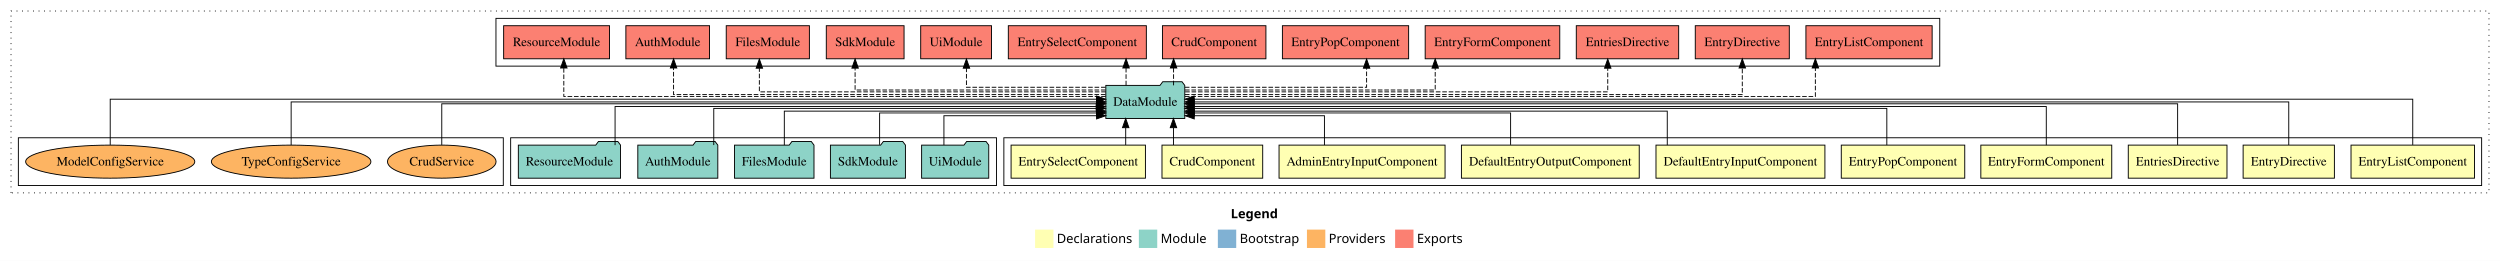
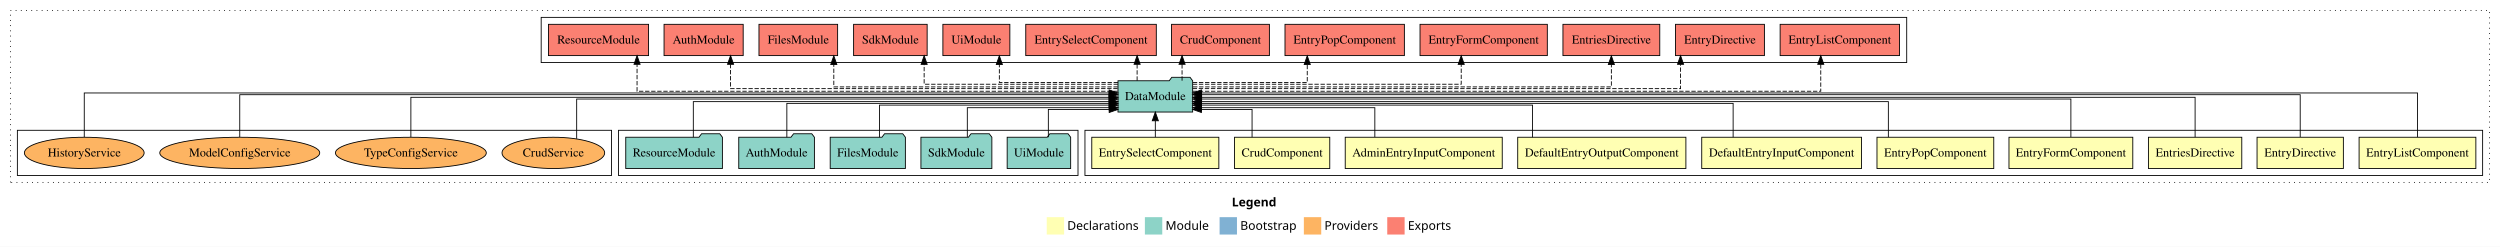
- <svg xmlns="http://www.w3.org/2000/svg" width="2722pt" height="284pt" viewBox="0.00 0.00 2722.00 284.00">
+ <svg xmlns="http://www.w3.org/2000/svg" width="2878pt" height="284pt" viewBox="0.00 0.00 2878.00 284.00">
  <g id="graph0" class="graph" transform="scale(1 1) rotate(0) translate(4 280)">
-     <polygon fill="#ffffff" stroke="transparent" points="-4,4 -4,-280 2718,-280 2718,4 -4,4" />
-     <text text-anchor="start" x="1336.009" y="-42.4" font-family="sans-serif" font-weight="bold" font-size="14.00" fill="#000000">Legend</text>
-     <polygon fill="#ffffb3" stroke="transparent" points="1123,-10 1123,-30 1143,-30 1143,-10 1123,-10" />
-     <text text-anchor="start" x="1146.629" y="-15.4" font-family="sans-serif" font-size="14.00" fill="#000000">  Declarations</text>
-     <polygon fill="#8dd3c7" stroke="transparent" points="1236,-10 1236,-30 1256,-30 1256,-10 1236,-10" />
-     <text text-anchor="start" x="1259.725" y="-15.4" font-family="sans-serif" font-size="14.00" fill="#000000">  Module</text>
-     <polygon fill="#80b1d3" stroke="transparent" points="1322,-10 1322,-30 1342,-30 1342,-10 1322,-10" />
-     <text text-anchor="start" x="1345.781" y="-15.4" font-family="sans-serif" font-size="14.00" fill="#000000">  Bootstrap</text>
-     <polygon fill="#fdb462" stroke="transparent" points="1419,-10 1419,-30 1439,-30 1439,-10 1419,-10" />
-     <text text-anchor="start" x="1442.673" y="-15.4" font-family="sans-serif" font-size="14.00" fill="#000000">  Providers</text>
-     <polygon fill="#fb8072" stroke="transparent" points="1515,-10 1515,-30 1535,-30 1535,-10 1515,-10" />
-     <text text-anchor="start" x="1538.726" y="-15.4" font-family="sans-serif" font-size="14.00" fill="#000000">  Exports</text>
+     <polygon fill="#ffffff" stroke="transparent" points="-4,4 -4,-280 2874,-280 2874,4 -4,4" />
+     <text text-anchor="start" x="1414.009" y="-42.4" font-family="sans-serif" font-weight="bold" font-size="14.00" fill="#000000">Legend</text>
+     <polygon fill="#ffffb3" stroke="transparent" points="1201,-10 1201,-30 1221,-30 1221,-10 1201,-10" />
+     <text text-anchor="start" x="1224.629" y="-15.4" font-family="sans-serif" font-size="14.00" fill="#000000">  Declarations</text>
+     <polygon fill="#8dd3c7" stroke="transparent" points="1314,-10 1314,-30 1334,-30 1334,-10 1314,-10" />
+     <text text-anchor="start" x="1337.725" y="-15.4" font-family="sans-serif" font-size="14.00" fill="#000000">  Module</text>
+     <polygon fill="#80b1d3" stroke="transparent" points="1400,-10 1400,-30 1420,-30 1420,-10 1400,-10" />
+     <text text-anchor="start" x="1423.781" y="-15.4" font-family="sans-serif" font-size="14.00" fill="#000000">  Bootstrap</text>
+     <polygon fill="#fdb462" stroke="transparent" points="1497,-10 1497,-30 1517,-30 1517,-10 1497,-10" />
+     <text text-anchor="start" x="1520.673" y="-15.4" font-family="sans-serif" font-size="14.00" fill="#000000">  Providers</text>
+     <polygon fill="#fb8072" stroke="transparent" points="1593,-10 1593,-30 1613,-30 1613,-10 1593,-10" />
+     <text text-anchor="start" x="1616.726" y="-15.4" font-family="sans-serif" font-size="14.00" fill="#000000">  Exports</text>
    <g id="clust1" class="cluster">
-       <polygon fill="none" stroke="#000000" stroke-dasharray="1,5" points="8,-70 8,-268 2706,-268 2706,-70 8,-70" />
+       <polygon fill="none" stroke="#000000" stroke-dasharray="1,5" points="8,-70 8,-268 2862,-268 2862,-70 8,-70" />
    </g>
    <g id="clust2" class="cluster">
-       <polygon fill="none" stroke="#000000" points="1089,-78 1089,-130 2698,-130 2698,-78 1089,-78" />
+       <polygon fill="none" stroke="#000000" points="1245,-78 1245,-130 2854,-130 2854,-78 1245,-78" />
    </g>
    <g id="clust13" class="cluster">
-       <polygon fill="none" stroke="#000000" points="552,-78 552,-130 1081,-130 1081,-78 552,-78" />
+       <polygon fill="none" stroke="#000000" points="708,-78 708,-130 1237,-130 1237,-78 708,-78" />
    </g>
    <g id="clust14" class="cluster">
-       <polygon fill="none" stroke="#000000" points="536,-208 536,-260 2108,-260 2108,-208 536,-208" />
+       <polygon fill="none" stroke="#000000" points="619,-208 619,-260 2191,-260 2191,-208 619,-208" />
    </g>
    <g id="clust16" class="cluster">
-       <polygon fill="none" stroke="#000000" points="16,-78 16,-130 544,-130 544,-78 16,-78" />
+       <polygon fill="none" stroke="#000000" points="16,-78 16,-130 700,-130 700,-78 16,-78" />
    </g>
    <g id="node1" class="node">
-       <polygon fill="#ffffb3" stroke="#000000" points="2690.215,-122 2555.785,-122 2555.785,-86 2690.215,-86 2690.215,-122" />
-       <text text-anchor="middle" x="2623" y="-99.8" font-family="Times,serif" font-size="14.00" fill="#000000">EntryListComponent</text>
+       <polygon fill="#ffffb3" stroke="#000000" points="2846.215,-122 2711.785,-122 2711.785,-86 2846.215,-86 2846.215,-122" />
+       <text text-anchor="middle" x="2779" y="-99.8" font-family="Times,serif" font-size="14.00" fill="#000000">EntryListComponent</text>
    </g>
    <g id="node11" class="node">
-       <polygon fill="#8dd3c7" stroke="#000000" points="1285.976,-187 1282.976,-191 1261.976,-191 1258.976,-187 1200.024,-187 1200.024,-151 1285.976,-151 1285.976,-187" />
-       <text text-anchor="middle" x="1243" y="-164.8" font-family="Times,serif" font-size="14.00" fill="#000000">DataModule</text>
+       <polygon fill="#8dd3c7" stroke="#000000" points="1368.976,-187 1365.976,-191 1344.976,-191 1341.976,-187 1283.024,-187 1283.024,-151 1368.976,-151 1368.976,-187" />
+       <text text-anchor="middle" x="1326" y="-164.8" font-family="Times,serif" font-size="14.00" fill="#000000">DataModule</text>
    </g>
    <g id="edge1" class="edge">
-       <path fill="none" stroke="#000000" d="M2623,-122.223C2623,-142.365 2623,-172 2623,-172 2623,-172 1296.196,-172 1296.196,-172" />
-       <polygon fill="#000000" stroke="#000000" points="1296.196,-168.5 1286.196,-172 1296.196,-175.5 1296.196,-168.5" />
+       <path fill="none" stroke="#000000" d="M2779,-122.129C2779,-142.572 2779,-173 2779,-173 2779,-173 1379.091,-173 1379.091,-173" />
+       <polygon fill="#000000" stroke="#000000" points="1379.091,-169.5 1369.091,-173 1379.091,-176.5 1379.091,-169.5" />
    </g>
    <g id="node2" class="node">
-       <polygon fill="#ffffb3" stroke="#000000" points="2537.687,-122 2438.313,-122 2438.313,-86 2537.687,-86 2537.687,-122" />
-       <text text-anchor="middle" x="2488" y="-99.8" font-family="Times,serif" font-size="14.00" fill="#000000">EntryDirective</text>
+       <polygon fill="#ffffb3" stroke="#000000" points="2693.687,-122 2594.313,-122 2594.313,-86 2693.687,-86 2693.687,-122" />
+       <text text-anchor="middle" x="2644" y="-99.8" font-family="Times,serif" font-size="14.00" fill="#000000">EntryDirective</text>
    </g>
    <g id="edge2" class="edge">
-       <path fill="none" stroke="#000000" d="M2488,-122.106C2488,-141.339 2488,-169 2488,-169 2488,-169 1296.217,-169 1296.217,-169" />
-       <polygon fill="#000000" stroke="#000000" points="1296.217,-165.5 1286.217,-169 1296.217,-172.5 1296.217,-165.5" />
+       <path fill="none" stroke="#000000" d="M2644,-122.308C2644,-142.145 2644,-171 2644,-171 2644,-171 1379.103,-171 1379.103,-171" />
+       <polygon fill="#000000" stroke="#000000" points="1379.103,-167.5 1369.103,-171 1379.103,-174.5 1379.103,-167.5" />
    </g>
    <g id="node3" class="node">
-       <polygon fill="#ffffb3" stroke="#000000" points="2420.737,-122 2313.263,-122 2313.263,-86 2420.737,-86 2420.737,-122" />
-       <text text-anchor="middle" x="2367" y="-99.8" font-family="Times,serif" font-size="14.00" fill="#000000">EntriesDirective</text>
+       <polygon fill="#ffffb3" stroke="#000000" points="2576.737,-122 2469.263,-122 2469.263,-86 2576.737,-86 2576.737,-122" />
+       <text text-anchor="middle" x="2523" y="-99.8" font-family="Times,serif" font-size="14.00" fill="#000000">EntriesDirective</text>
    </g>
    <g id="edge3" class="edge">
-       <path fill="none" stroke="#000000" d="M2367,-122.222C2367,-140.828 2367,-167 2367,-167 2367,-167 1296.031,-167 1296.031,-167" />
-       <polygon fill="#000000" stroke="#000000" points="1296.031,-163.5 1286.031,-167 1296.031,-170.5 1296.031,-163.5" />
+       <path fill="none" stroke="#000000" d="M2523,-122.169C2523,-141.09 2523,-168 2523,-168 2523,-168 1379.309,-168 1379.309,-168" />
+       <polygon fill="#000000" stroke="#000000" points="1379.309,-164.5 1369.309,-168 1379.309,-171.5 1379.309,-164.5" />
    </g>
    <g id="node4" class="node">
-       <polygon fill="#ffffb3" stroke="#000000" points="2295.27,-122 2152.73,-122 2152.73,-86 2295.27,-86 2295.27,-122" />
-       <text text-anchor="middle" x="2224" y="-99.8" font-family="Times,serif" font-size="14.00" fill="#000000">EntryFormComponent</text>
+       <polygon fill="#ffffb3" stroke="#000000" points="2451.27,-122 2308.73,-122 2308.73,-86 2451.27,-86 2451.27,-122" />
+       <text text-anchor="middle" x="2380" y="-99.8" font-family="Times,serif" font-size="14.00" fill="#000000">EntryFormComponent</text>
    </g>
    <g id="edge4" class="edge">
-       <path fill="none" stroke="#000000" d="M2224,-122.002C2224,-139.675 2224,-164 2224,-164 2224,-164 1296.1,-164 1296.1,-164" />
-       <polygon fill="#000000" stroke="#000000" points="1296.1,-160.5 1286.1,-164 1296.1,-167.5 1296.1,-160.5" />
+       <path fill="none" stroke="#000000" d="M2380,-122.267C2380,-140.555 2380,-166 2380,-166 2380,-166 1379.283,-166 1379.283,-166" />
+       <polygon fill="#000000" stroke="#000000" points="1379.283,-162.5 1369.283,-166 1379.283,-169.5 1379.283,-162.5" />
    </g>
    <g id="node5" class="node">
-       <polygon fill="#ffffb3" stroke="#000000" points="2135.219,-122 2000.781,-122 2000.781,-86 2135.219,-86 2135.219,-122" />
-       <text text-anchor="middle" x="2068" y="-99.8" font-family="Times,serif" font-size="14.00" fill="#000000">EntryPopComponent</text>
+       <polygon fill="#ffffb3" stroke="#000000" points="2291.219,-122 2156.781,-122 2156.781,-86 2291.219,-86 2291.219,-122" />
+       <text text-anchor="middle" x="2224" y="-99.8" font-family="Times,serif" font-size="14.00" fill="#000000">EntryPopComponent</text>
    </g>
    <g id="edge5" class="edge">
-       <path fill="none" stroke="#000000" d="M2050.374,-122.034C2050.374,-139.06 2050.374,-162 2050.374,-162 2050.374,-162 1296.122,-162 1296.122,-162" />
-       <polygon fill="#000000" stroke="#000000" points="1296.122,-158.5 1286.122,-162 1296.122,-165.5 1296.122,-158.5" />
+       <path fill="none" stroke="#000000" d="M2169.874,-122.022C2169.874,-139.373 2169.874,-163 2169.874,-163 2169.874,-163 1379.008,-163 1379.008,-163" />
+       <polygon fill="#000000" stroke="#000000" points="1379.008,-159.5 1369.008,-163 1379.008,-166.5 1379.008,-159.5" />
    </g>
    <g id="node6" class="node">
-       <polygon fill="#ffffb3" stroke="#000000" points="1982.965,-122 1799.035,-122 1799.035,-86 1982.965,-86 1982.965,-122" />
-       <text text-anchor="middle" x="1891" y="-99.8" font-family="Times,serif" font-size="14.00" fill="#000000">DefaultEntryInputComponent</text>
+       <polygon fill="#ffffb3" stroke="#000000" points="2138.965,-122 1955.035,-122 1955.035,-86 2138.965,-86 2138.965,-122" />
+       <text text-anchor="middle" x="2047" y="-99.8" font-family="Times,serif" font-size="14.00" fill="#000000">DefaultEntryInputComponent</text>
    </g>
    <g id="edge6" class="edge">
-       <path fill="none" stroke="#000000" d="M1811.318,-122.009C1811.318,-138.049 1811.318,-159 1811.318,-159 1811.318,-159 1296.183,-159 1296.183,-159" />
-       <polygon fill="#000000" stroke="#000000" points="1296.183,-155.5 1286.183,-159 1296.183,-162.5 1296.183,-155.5" />
+       <path fill="none" stroke="#000000" d="M1991.18,-122.035C1991.18,-138.734 1991.18,-161 1991.18,-161 1991.18,-161 1379.132,-161 1379.132,-161" />
+       <polygon fill="#000000" stroke="#000000" points="1379.132,-157.5 1369.132,-161 1379.132,-164.5 1379.132,-157.5" />
    </g>
    <g id="node7" class="node">
-       <polygon fill="#ffffb3" stroke="#000000" points="1780.802,-122 1587.198,-122 1587.198,-86 1780.802,-86 1780.802,-122" />
-       <text text-anchor="middle" x="1684" y="-99.8" font-family="Times,serif" font-size="14.00" fill="#000000">DefaultEntryOutputComponent</text>
+       <polygon fill="#ffffb3" stroke="#000000" points="1936.802,-122 1743.198,-122 1743.198,-86 1936.802,-86 1936.802,-122" />
+       <text text-anchor="middle" x="1840" y="-99.8" font-family="Times,serif" font-size="14.00" fill="#000000">DefaultEntryOutputComponent</text>
    </g>
    <g id="edge7" class="edge">
-       <path fill="none" stroke="#000000" d="M1640.742,-122.24C1640.742,-137.571 1640.742,-157 1640.742,-157 1640.742,-157 1296.322,-157 1296.322,-157" />
-       <polygon fill="#000000" stroke="#000000" points="1296.323,-153.5 1286.322,-157 1296.322,-160.5 1296.323,-153.5" />
+       <path fill="none" stroke="#000000" d="M1760.242,-122.009C1760.242,-138.049 1760.242,-159 1760.242,-159 1760.242,-159 1379.224,-159 1379.224,-159" />
+       <polygon fill="#000000" stroke="#000000" points="1379.224,-155.5 1369.224,-159 1379.224,-162.5 1379.224,-155.5" />
    </g>
    <g id="node8" class="node">
-       <polygon fill="#ffffb3" stroke="#000000" points="1569.375,-122 1388.625,-122 1388.625,-86 1569.375,-86 1569.375,-122" />
-       <text text-anchor="middle" x="1479" y="-99.8" font-family="Times,serif" font-size="14.00" fill="#000000">AdminEntryInputComponent</text>
+       <polygon fill="#ffffb3" stroke="#000000" points="1725.375,-122 1544.625,-122 1544.625,-86 1725.375,-86 1725.375,-122" />
+       <text text-anchor="middle" x="1635" y="-99.8" font-family="Times,serif" font-size="14.00" fill="#000000">AdminEntryInputComponent</text>
    </g>
    <g id="edge8" class="edge">
-       <path fill="none" stroke="#000000" d="M1438.047,-122.051C1438.047,-136.373 1438.047,-154 1438.047,-154 1438.047,-154 1296.287,-154 1296.287,-154" />
-       <polygon fill="#000000" stroke="#000000" points="1296.287,-150.5 1286.287,-154 1296.287,-157.5 1296.287,-150.5" />
+       <path fill="none" stroke="#000000" d="M1578.711,-122.187C1578.711,-137.182 1578.711,-156 1578.711,-156 1578.711,-156 1379.155,-156 1379.155,-156" />
+       <polygon fill="#000000" stroke="#000000" points="1379.155,-152.5 1369.155,-156 1379.155,-159.5 1379.155,-152.5" />
    </g>
    <g id="node9" class="node">
-       <polygon fill="#ffffb3" stroke="#000000" points="1370.83,-122 1261.17,-122 1261.17,-86 1370.83,-86 1370.83,-122" />
-       <text text-anchor="middle" x="1316" y="-99.8" font-family="Times,serif" font-size="14.00" fill="#000000">CrudComponent</text>
+       <polygon fill="#ffffb3" stroke="#000000" points="1526.83,-122 1417.17,-122 1417.17,-86 1526.83,-86 1526.83,-122" />
+       <text text-anchor="middle" x="1472" y="-99.8" font-family="Times,serif" font-size="14.00" fill="#000000">CrudComponent</text>
    </g>
    <g id="edge9" class="edge">
-       <path fill="none" stroke="#000000" d="M1273.662,-122.106C1273.662,-122.106 1273.662,-140.991 1273.662,-140.991" />
-       <polygon fill="#000000" stroke="#000000" points="1270.162,-140.991 1273.662,-150.991 1277.162,-140.991 1270.162,-140.991" />
+       <path fill="none" stroke="#000000" d="M1437.375,-122.051C1437.375,-136.373 1437.375,-154 1437.375,-154 1437.375,-154 1379.061,-154 1379.061,-154" />
+       <polygon fill="#000000" stroke="#000000" points="1379.061,-150.5 1369.061,-154 1379.06,-157.5 1379.061,-150.5" />
    </g>
    <g id="node10" class="node">
-       <polygon fill="#ffffb3" stroke="#000000" points="1243.144,-122 1096.856,-122 1096.856,-86 1243.144,-86 1243.144,-122" />
-       <text text-anchor="middle" x="1170" y="-99.8" font-family="Times,serif" font-size="14.00" fill="#000000">EntrySelectComponent</text>
+       <polygon fill="#ffffb3" stroke="#000000" points="1399.144,-122 1252.856,-122 1252.856,-86 1399.144,-86 1399.144,-122" />
+       <text text-anchor="middle" x="1326" y="-99.8" font-family="Times,serif" font-size="14.00" fill="#000000">EntrySelectComponent</text>
    </g>
    <g id="edge10" class="edge">
-       <path fill="none" stroke="#000000" d="M1221.667,-122.106C1221.667,-122.106 1221.667,-140.991 1221.667,-140.991" />
-       <polygon fill="#000000" stroke="#000000" points="1218.167,-140.991 1221.667,-150.991 1225.167,-140.991 1218.167,-140.991" />
+       <path fill="none" stroke="#000000" d="M1326,-122.106C1326,-122.106 1326,-140.991 1326,-140.991" />
+       <polygon fill="#000000" stroke="#000000" points="1322.5,-140.991 1326,-150.991 1329.5,-140.991 1322.5,-140.991" />
    </g>
    <g id="node17" class="node">
-       <polygon fill="#fb8072" stroke="#000000" points="2099.715,-252 1962.285,-252 1962.285,-216 2099.715,-216 2099.715,-252" />
-       <text text-anchor="middle" x="2031" y="-229.8" font-family="Times,serif" font-size="14.00" fill="#000000">EntryListComponent </text>
+       <polygon fill="#fb8072" stroke="#000000" points="2182.715,-252 2045.285,-252 2045.285,-216 2182.715,-216 2182.715,-252" />
+       <text text-anchor="middle" x="2114" y="-229.8" font-family="Times,serif" font-size="14.00" fill="#000000">EntryListComponent </text>
    </g>
    <g id="edge16" class="edge">
-       <path fill="none" stroke="#000000" stroke-dasharray="5,2" d="M1286.183,-175C1442.907,-175 1972.563,-175 1972.563,-175 1972.563,-175 1972.563,-205.977 1972.563,-205.977" />
-       <polygon fill="#000000" stroke="#000000" points="1969.063,-205.977 1972.563,-215.977 1976.063,-205.977 1969.063,-205.977" />
+       <path fill="none" stroke="#000000" stroke-dasharray="5,2" d="M1369.105,-175C1530.797,-175 2092.063,-175 2092.063,-175 2092.063,-175 2092.063,-205.977 2092.063,-205.977" />
+       <polygon fill="#000000" stroke="#000000" points="2088.563,-205.977 2092.063,-215.977 2095.563,-205.977 2088.563,-205.977" />
    </g>
    <g id="node18" class="node">
-       <polygon fill="#fb8072" stroke="#000000" points="1944.187,-252 1841.813,-252 1841.813,-216 1944.187,-216 1944.187,-252" />
-       <text text-anchor="middle" x="1893" y="-229.8" font-family="Times,serif" font-size="14.00" fill="#000000">EntryDirective </text>
+       <polygon fill="#fb8072" stroke="#000000" points="2027.187,-252 1924.813,-252 1924.813,-216 2027.187,-216 2027.187,-252" />
+       <text text-anchor="middle" x="1976" y="-229.8" font-family="Times,serif" font-size="14.00" fill="#000000">EntryDirective </text>
    </g>
    <g id="edge17" class="edge">
-       <path fill="none" stroke="#000000" stroke-dasharray="5,2" d="M1286.152,-177C1431.326,-177 1893,-177 1893,-177 1893,-177 1893,-205.965 1893,-205.965" />
-       <polygon fill="#000000" stroke="#000000" points="1889.5,-205.965 1893,-215.965 1896.5,-205.965 1889.5,-205.965" />
+       <path fill="none" stroke="#000000" stroke-dasharray="5,2" d="M1369.001,-178C1507.139,-178 1930.654,-178 1930.654,-178 1930.654,-178 1930.654,-205.973 1930.654,-205.973" />
+       <polygon fill="#000000" stroke="#000000" points="1927.154,-205.973 1930.654,-215.973 1934.154,-205.973 1927.154,-205.973" />
    </g>
    <g id="node19" class="node">
-       <polygon fill="#fb8072" stroke="#000000" points="1823.737,-252 1712.263,-252 1712.263,-216 1823.737,-216 1823.737,-252" />
-       <text text-anchor="middle" x="1768" y="-229.8" font-family="Times,serif" font-size="14.00" fill="#000000">EntriesDirective </text>
+       <polygon fill="#fb8072" stroke="#000000" points="1906.737,-252 1795.263,-252 1795.263,-216 1906.737,-216 1906.737,-252" />
+       <text text-anchor="middle" x="1851" y="-229.8" font-family="Times,serif" font-size="14.00" fill="#000000">EntriesDirective </text>
    </g>
    <g id="edge18" class="edge">
-       <path fill="none" stroke="#000000" stroke-dasharray="5,2" d="M1286.365,-180C1408.5,-180 1746.516,-180 1746.516,-180 1746.516,-180 1746.516,-205.718 1746.516,-205.718" />
-       <polygon fill="#000000" stroke="#000000" points="1743.016,-205.718 1746.516,-215.718 1750.016,-205.718 1743.016,-205.718" />
+       <path fill="none" stroke="#000000" stroke-dasharray="5,2" d="M1369.41,-180C1495.193,-180 1851,-180 1851,-180 1851,-180 1851,-205.718 1851,-205.718" />
+       <polygon fill="#000000" stroke="#000000" points="1847.5,-205.718 1851,-215.718 1854.5,-205.718 1847.5,-205.718" />
    </g>
    <g id="node20" class="node">
-       <polygon fill="#fb8072" stroke="#000000" points="1694.27,-252 1547.73,-252 1547.73,-216 1694.27,-216 1694.27,-252" />
-       <text text-anchor="middle" x="1621" y="-229.8" font-family="Times,serif" font-size="14.00" fill="#000000">EntryFormComponent </text>
+       <polygon fill="#fb8072" stroke="#000000" points="1777.27,-252 1630.73,-252 1630.73,-216 1777.27,-216 1777.27,-252" />
+       <text text-anchor="middle" x="1704" y="-229.8" font-family="Times,serif" font-size="14.00" fill="#000000">EntryFormComponent </text>
    </g>
    <g id="edge19" class="edge">
-       <path fill="none" stroke="#000000" stroke-dasharray="5,2" d="M1286.228,-182C1372.677,-182 1558.651,-182 1558.651,-182 1558.651,-182 1558.651,-205.813 1558.651,-205.813" />
-       <polygon fill="#000000" stroke="#000000" points="1555.151,-205.813 1558.651,-215.813 1562.151,-205.813 1555.151,-205.813" />
+       <path fill="none" stroke="#000000" stroke-dasharray="5,2" d="M1369.181,-183C1463.215,-183 1678.151,-183 1678.151,-183 1678.151,-183 1678.151,-205.876 1678.151,-205.876" />
+       <polygon fill="#000000" stroke="#000000" points="1674.651,-205.876 1678.151,-215.876 1681.651,-205.876 1674.651,-205.876" />
    </g>
    <g id="node21" class="node">
-       <polygon fill="#fb8072" stroke="#000000" points="1529.719,-252 1392.281,-252 1392.281,-216 1529.719,-216 1529.719,-252" />
-       <text text-anchor="middle" x="1461" y="-229.8" font-family="Times,serif" font-size="14.00" fill="#000000">EntryPopComponent </text>
+       <polygon fill="#fb8072" stroke="#000000" points="1612.719,-252 1475.281,-252 1475.281,-216 1612.719,-216 1612.719,-252" />
+       <text text-anchor="middle" x="1544" y="-229.8" font-family="Times,serif" font-size="14.00" fill="#000000">EntryPopComponent </text>
    </g>
    <g id="edge20" class="edge">
-       <path fill="none" stroke="#000000" stroke-dasharray="5,2" d="M1286.078,-185C1355.384,-185 1483.953,-185 1483.953,-185 1483.953,-185 1483.953,-205.754 1483.953,-205.754" />
-       <polygon fill="#000000" stroke="#000000" points="1480.453,-205.754 1483.953,-215.754 1487.453,-205.754 1480.453,-205.754" />
+       <path fill="none" stroke="#000000" stroke-dasharray="5,2" d="M1369.234,-185C1421.028,-185 1500.903,-185 1500.903,-185 1500.903,-185 1500.903,-205.754 1500.903,-205.754" />
+       <polygon fill="#000000" stroke="#000000" points="1497.403,-205.754 1500.903,-215.754 1504.403,-205.754 1497.403,-205.754" />
    </g>
    <g id="node22" class="node">
-       <polygon fill="#fb8072" stroke="#000000" points="1374.33,-252 1261.67,-252 1261.67,-216 1374.33,-216 1374.33,-252" />
-       <text text-anchor="middle" x="1318" y="-229.8" font-family="Times,serif" font-size="14.00" fill="#000000">CrudComponent </text>
+       <polygon fill="#fb8072" stroke="#000000" points="1457.33,-252 1344.67,-252 1344.67,-216 1457.33,-216 1457.33,-252" />
+       <text text-anchor="middle" x="1401" y="-229.8" font-family="Times,serif" font-size="14.00" fill="#000000">CrudComponent </text>
    </g>
    <g id="edge21" class="edge">
-       <path fill="none" stroke="#000000" stroke-dasharray="5,2" d="M1273.787,-187.106C1273.787,-187.106 1273.787,-205.991 1273.787,-205.991" />
-       <polygon fill="#000000" stroke="#000000" points="1270.287,-205.991 1273.787,-215.991 1277.287,-205.991 1270.287,-205.991" />
+       <path fill="none" stroke="#000000" stroke-dasharray="5,2" d="M1356.787,-187.106C1356.787,-187.106 1356.787,-205.991 1356.787,-205.991" />
+       <polygon fill="#000000" stroke="#000000" points="1353.287,-205.991 1356.787,-215.991 1360.287,-205.991 1353.287,-205.991" />
    </g>
    <g id="node23" class="node">
-       <polygon fill="#fb8072" stroke="#000000" points="1244.144,-252 1093.856,-252 1093.856,-216 1244.144,-216 1244.144,-252" />
-       <text text-anchor="middle" x="1169" y="-229.8" font-family="Times,serif" font-size="14.00" fill="#000000">EntrySelectComponent </text>
+       <polygon fill="#fb8072" stroke="#000000" points="1327.144,-252 1176.856,-252 1176.856,-216 1327.144,-216 1327.144,-252" />
+       <text text-anchor="middle" x="1252" y="-229.8" font-family="Times,serif" font-size="14.00" fill="#000000">EntrySelectComponent </text>
    </g>
    <g id="edge22" class="edge">
-       <path fill="none" stroke="#000000" stroke-dasharray="5,2" d="M1222.042,-187.106C1222.042,-187.106 1222.042,-205.991 1222.042,-205.991" />
-       <polygon fill="#000000" stroke="#000000" points="1218.542,-205.991 1222.042,-215.991 1225.542,-205.991 1218.542,-205.991" />
+       <path fill="none" stroke="#000000" stroke-dasharray="5,2" d="M1305.042,-187.106C1305.042,-187.106 1305.042,-205.991 1305.042,-205.991" />
+       <polygon fill="#000000" stroke="#000000" points="1301.542,-205.991 1305.042,-215.991 1308.542,-205.991 1301.542,-205.991" />
    </g>
    <g id="node24" class="node">
-       <polygon fill="#fb8072" stroke="#000000" points="1075.547,-252 998.453,-252 998.453,-216 1075.547,-216 1075.547,-252" />
-       <text text-anchor="middle" x="1037" y="-229.8" font-family="Times,serif" font-size="14.00" fill="#000000">UiModule </text>
+       <polygon fill="#fb8072" stroke="#000000" points="1158.547,-252 1081.453,-252 1081.453,-216 1158.547,-216 1158.547,-252" />
+       <text text-anchor="middle" x="1120" y="-229.8" font-family="Times,serif" font-size="14.00" fill="#000000">UiModule </text>
    </g>
    <g id="edge23" class="edge">
-       <path fill="none" stroke="#000000" stroke-dasharray="5,2" d="M1199.78,-185C1142.408,-185 1048.258,-185 1048.258,-185 1048.258,-185 1048.258,-205.754 1048.258,-205.754" />
-       <polygon fill="#000000" stroke="#000000" points="1044.758,-205.754 1048.258,-215.754 1051.758,-205.754 1044.758,-205.754" />
+       <path fill="none" stroke="#000000" stroke-dasharray="5,2" d="M1282.992,-185C1229.873,-185 1146.446,-185 1146.446,-185 1146.446,-185 1146.446,-205.754 1146.446,-205.754" />
+       <polygon fill="#000000" stroke="#000000" points="1142.946,-205.754 1146.446,-215.754 1149.946,-205.754 1142.946,-205.754" />
    </g>
    <g id="node25" class="node">
-       <polygon fill="#fb8072" stroke="#000000" points="980.333,-252 895.667,-252 895.667,-216 980.333,-216 980.333,-252" />
-       <text text-anchor="middle" x="938" y="-229.8" font-family="Times,serif" font-size="14.00" fill="#000000">SdkModule </text>
+       <polygon fill="#fb8072" stroke="#000000" points="1063.333,-252 978.667,-252 978.667,-216 1063.333,-216 1063.333,-252" />
+       <text text-anchor="middle" x="1021" y="-229.8" font-family="Times,serif" font-size="14.00" fill="#000000">SdkModule </text>
    </g>
    <g id="edge24" class="edge">
-       <path fill="none" stroke="#000000" stroke-dasharray="5,2" d="M1199.728,-182C1113.191,-182 927.028,-182 927.028,-182 927.028,-182 927.028,-205.813 927.028,-205.813" />
-       <polygon fill="#000000" stroke="#000000" points="923.528,-205.813 927.028,-215.813 930.528,-205.813 923.528,-205.813" />
+       <path fill="none" stroke="#000000" stroke-dasharray="5,2" d="M1282.947,-183C1207.628,-183 1059.875,-183 1059.875,-183 1059.875,-183 1059.875,-205.876 1059.875,-205.876" />
+       <polygon fill="#000000" stroke="#000000" points="1056.375,-205.876 1059.875,-215.876 1063.375,-205.876 1056.375,-205.876" />
    </g>
    <g id="node26" class="node">
-       <polygon fill="#fb8072" stroke="#000000" points="877.273,-252 786.727,-252 786.727,-216 877.273,-216 877.273,-252" />
-       <text text-anchor="middle" x="832" y="-229.8" font-family="Times,serif" font-size="14.00" fill="#000000">FilesModule </text>
+       <polygon fill="#fb8072" stroke="#000000" points="960.273,-252 869.727,-252 869.727,-216 960.273,-216 960.273,-252" />
+       <text text-anchor="middle" x="915" y="-229.8" font-family="Times,serif" font-size="14.00" fill="#000000">FilesModule </text>
    </g>
    <g id="edge25" class="edge">
-       <path fill="none" stroke="#000000" stroke-dasharray="5,2" d="M1200.005,-180C1092.907,-180 822.788,-180 822.788,-180 822.788,-180 822.788,-205.718 822.788,-205.718" />
-       <polygon fill="#000000" stroke="#000000" points="819.288,-205.718 822.788,-215.718 826.288,-205.718 819.288,-205.718" />
+       <path fill="none" stroke="#000000" stroke-dasharray="5,2" d="M1282.818,-180C1185.183,-180 955.875,-180 955.875,-180 955.875,-180 955.875,-205.718 955.875,-205.718" />
+       <polygon fill="#000000" stroke="#000000" points="952.375,-205.718 955.875,-215.718 959.375,-205.718 952.375,-205.718" />
    </g>
    <g id="node27" class="node">
-       <polygon fill="#fb8072" stroke="#000000" points="768.547,-252 677.453,-252 677.453,-216 768.547,-216 768.547,-252" />
-       <text text-anchor="middle" x="723" y="-229.8" font-family="Times,serif" font-size="14.00" fill="#000000">AuthModule </text>
+       <polygon fill="#fb8072" stroke="#000000" points="851.547,-252 760.453,-252 760.453,-216 851.547,-216 851.547,-252" />
+       <text text-anchor="middle" x="806" y="-229.8" font-family="Times,serif" font-size="14.00" fill="#000000">AuthModule </text>
    </g>
    <g id="edge26" class="edge">
-       <path fill="none" stroke="#000000" stroke-dasharray="5,2" d="M1199.651,-177C1075.823,-177 729.375,-177 729.375,-177 729.375,-177 729.375,-205.965 729.375,-205.965" />
-       <polygon fill="#000000" stroke="#000000" points="725.875,-205.965 729.375,-215.965 732.875,-205.965 725.875,-205.965" />
+       <path fill="none" stroke="#000000" stroke-dasharray="5,2" d="M1282.607,-178C1162.935,-178 837.022,-178 837.022,-178 837.022,-178 837.022,-205.973 837.022,-205.973" />
+       <polygon fill="#000000" stroke="#000000" points="833.522,-205.973 837.022,-215.973 840.522,-205.973 833.522,-205.973" />
    </g>
    <g id="node28" class="node">
-       <polygon fill="#fb8072" stroke="#000000" points="659.635,-252 544.365,-252 544.365,-216 659.635,-216 659.635,-252" />
-       <text text-anchor="middle" x="602" y="-229.8" font-family="Times,serif" font-size="14.00" fill="#000000">ResourceModule </text>
+       <polygon fill="#fb8072" stroke="#000000" points="742.635,-252 627.365,-252 627.365,-216 742.635,-216 742.635,-252" />
+       <text text-anchor="middle" x="685" y="-229.8" font-family="Times,serif" font-size="14.00" fill="#000000">ResourceModule </text>
    </g>
    <g id="edge27" class="edge">
-       <path fill="none" stroke="#000000" stroke-dasharray="5,2" d="M1199.98,-175C1057.481,-175 609.875,-175 609.875,-175 609.875,-175 609.875,-205.977 609.875,-205.977" />
-       <polygon fill="#000000" stroke="#000000" points="606.375,-205.977 609.875,-215.977 613.375,-205.977 606.375,-205.977" />
+       <path fill="none" stroke="#000000" stroke-dasharray="5,2" d="M1282.612,-175C1145.318,-175 729.375,-175 729.375,-175 729.375,-175 729.375,-205.977 729.375,-205.977" />
+       <polygon fill="#000000" stroke="#000000" points="725.875,-205.977 729.375,-215.977 732.875,-205.977 725.875,-205.977" />
    </g>
    <g id="node12" class="node">
-       <polygon fill="#8dd3c7" stroke="#000000" points="1072.548,-122 1069.548,-126 1048.548,-126 1045.548,-122 999.452,-122 999.452,-86 1072.548,-86 1072.548,-122" />
-       <text text-anchor="middle" x="1036" y="-99.8" font-family="Times,serif" font-size="14.00" fill="#000000">UiModule</text>
+       <polygon fill="#8dd3c7" stroke="#000000" points="1228.548,-122 1225.548,-126 1204.548,-126 1201.548,-122 1155.452,-122 1155.452,-86 1228.548,-86 1228.548,-122" />
+       <text text-anchor="middle" x="1192" y="-99.8" font-family="Times,serif" font-size="14.00" fill="#000000">UiModule</text>
    </g>
    <g id="edge11" class="edge">
-       <path fill="none" stroke="#000000" d="M1023.742,-122.051C1023.742,-136.373 1023.742,-154 1023.742,-154 1023.742,-154 1189.943,-154 1189.943,-154" />
-       <polygon fill="#000000" stroke="#000000" points="1189.943,-157.5 1199.943,-154 1189.943,-150.5 1189.943,-157.5" />
+       <path fill="none" stroke="#000000" d="M1202.851,-122.051C1202.851,-136.373 1202.851,-154 1202.851,-154 1202.851,-154 1272.928,-154 1272.928,-154" />
+       <polygon fill="#000000" stroke="#000000" points="1272.928,-157.5 1282.928,-154 1272.928,-150.5 1272.928,-157.5" />
    </g>
    <g id="node13" class="node">
-       <polygon fill="#8dd3c7" stroke="#000000" points="981.833,-122 978.833,-126 957.833,-126 954.833,-122 900.167,-122 900.167,-86 981.833,-86 981.833,-122" />
-       <text text-anchor="middle" x="941" y="-99.8" font-family="Times,serif" font-size="14.00" fill="#000000">SdkModule</text>
+       <polygon fill="#8dd3c7" stroke="#000000" points="1137.833,-122 1134.833,-126 1113.833,-126 1110.833,-122 1056.167,-122 1056.167,-86 1137.833,-86 1137.833,-122" />
+       <text text-anchor="middle" x="1097" y="-99.8" font-family="Times,serif" font-size="14.00" fill="#000000">SdkModule</text>
    </g>
    <g id="edge12" class="edge">
-       <path fill="none" stroke="#000000" d="M953.722,-122.24C953.722,-137.571 953.722,-157 953.722,-157 953.722,-157 1190.005,-157 1190.005,-157" />
-       <polygon fill="#000000" stroke="#000000" points="1190.005,-160.5 1200.005,-157 1190.005,-153.5 1190.005,-160.5" />
+       <path fill="none" stroke="#000000" d="M1109.571,-122.187C1109.571,-137.182 1109.571,-156 1109.571,-156 1109.571,-156 1272.982,-156 1272.982,-156" />
+       <polygon fill="#000000" stroke="#000000" points="1272.982,-159.5 1282.982,-156 1272.982,-152.5 1272.982,-159.5" />
    </g>
    <g id="node14" class="node">
-       <polygon fill="#8dd3c7" stroke="#000000" points="882.273,-122 879.273,-126 858.273,-126 855.273,-122 795.727,-122 795.727,-86 882.273,-86 882.273,-122" />
-       <text text-anchor="middle" x="839" y="-99.8" font-family="Times,serif" font-size="14.00" fill="#000000">FilesModule</text>
+       <polygon fill="#8dd3c7" stroke="#000000" points="1038.273,-122 1035.273,-126 1014.273,-126 1011.273,-122 951.727,-122 951.727,-86 1038.273,-86 1038.273,-122" />
+       <text text-anchor="middle" x="995" y="-99.8" font-family="Times,serif" font-size="14.00" fill="#000000">FilesModule</text>
    </g>
    <g id="edge13" class="edge">
-       <path fill="none" stroke="#000000" d="M849.962,-122.009C849.962,-138.049 849.962,-159 849.962,-159 849.962,-159 1189.814,-159 1189.814,-159" />
-       <polygon fill="#000000" stroke="#000000" points="1189.814,-162.5 1199.814,-159 1189.814,-155.5 1189.814,-162.5" />
+       <path fill="none" stroke="#000000" d="M1008.485,-122.009C1008.485,-138.049 1008.485,-159 1008.485,-159 1008.485,-159 1272.848,-159 1272.848,-159" />
+       <polygon fill="#000000" stroke="#000000" points="1272.848,-162.5 1282.848,-159 1272.848,-155.5 1272.848,-162.5" />
    </g>
    <g id="node15" class="node">
-       <polygon fill="#8dd3c7" stroke="#000000" points="777.548,-122 774.548,-126 753.548,-126 750.548,-122 690.452,-122 690.452,-86 777.548,-86 777.548,-122" />
-       <text text-anchor="middle" x="734" y="-99.8" font-family="Times,serif" font-size="14.00" fill="#000000">AuthModule</text>
+       <polygon fill="#8dd3c7" stroke="#000000" points="933.548,-122 930.548,-126 909.548,-126 906.548,-122 846.452,-122 846.452,-86 933.548,-86 933.548,-122" />
+       <text text-anchor="middle" x="890" y="-99.8" font-family="Times,serif" font-size="14.00" fill="#000000">AuthModule</text>
    </g>
    <g id="edge14" class="edge">
-       <path fill="none" stroke="#000000" d="M773.149,-122.034C773.149,-139.06 773.149,-162 773.149,-162 773.149,-162 1189.64,-162 1189.64,-162" />
-       <polygon fill="#000000" stroke="#000000" points="1189.64,-165.5 1199.64,-162 1189.64,-158.5 1189.64,-165.5" />
+       <path fill="none" stroke="#000000" d="M901.819,-122.035C901.819,-138.734 901.819,-161 901.819,-161 901.819,-161 1272.993,-161 1272.993,-161" />
+       <polygon fill="#000000" stroke="#000000" points="1272.993,-164.5 1282.993,-161 1272.993,-157.5 1272.993,-164.5" />
    </g>
    <g id="node16" class="node">
-       <polygon fill="#8dd3c7" stroke="#000000" points="671.636,-122 668.636,-126 647.636,-126 644.636,-122 560.364,-122 560.364,-86 671.636,-86 671.636,-122" />
-       <text text-anchor="middle" x="616" y="-99.8" font-family="Times,serif" font-size="14.00" fill="#000000">ResourceModule</text>
+       <polygon fill="#8dd3c7" stroke="#000000" points="827.636,-122 824.636,-126 803.636,-126 800.636,-122 716.364,-122 716.364,-86 827.636,-86 827.636,-122" />
+       <text text-anchor="middle" x="772" y="-99.8" font-family="Times,serif" font-size="14.00" fill="#000000">ResourceModule</text>
    </g>
    <g id="edge15" class="edge">
-       <path fill="none" stroke="#000000" d="M665.693,-122.002C665.693,-139.675 665.693,-164 665.693,-164 665.693,-164 1189.608,-164 1189.608,-164" />
-       <polygon fill="#000000" stroke="#000000" points="1189.608,-167.5 1199.608,-164 1189.608,-160.5 1189.608,-167.5" />
+       <path fill="none" stroke="#000000" d="M794.147,-122.022C794.147,-139.373 794.147,-163 794.147,-163 794.147,-163 1272.927,-163 1272.927,-163" />
+       <polygon fill="#000000" stroke="#000000" points="1272.927,-166.5 1282.927,-163 1272.927,-159.5 1272.927,-166.5" />
    </g>
    <g id="node29" class="node">
-       <ellipse fill="#fdb462" stroke="#000000" cx="477" cy="-104" rx="59.108" ry="18" />
-       <text text-anchor="middle" x="477" y="-99.8" font-family="Times,serif" font-size="14.00" fill="#000000">CrudService</text>
+       <ellipse fill="#fdb462" stroke="#000000" cx="633" cy="-104" rx="59.108" ry="18" />
+       <text text-anchor="middle" x="633" y="-99.8" font-family="Times,serif" font-size="14.00" fill="#000000">CrudService</text>
    </g>
    <g id="edge28" class="edge">
-       <path fill="none" stroke="#000000" d="M477,-122.222C477,-140.828 477,-167 477,-167 477,-167 1189.899,-167 1189.899,-167" />
-       <polygon fill="#000000" stroke="#000000" points="1189.899,-170.5 1199.899,-167 1189.899,-163.5 1189.899,-170.5" />
+       <path fill="none" stroke="#000000" d="M659.868,-120.29C659.868,-138.659 659.868,-166 659.868,-166 659.868,-166 1272.806,-166 1272.806,-166" />
+       <polygon fill="#000000" stroke="#000000" points="1272.806,-169.5 1282.806,-166 1272.806,-162.5 1272.806,-169.5" />
    </g>
    <g id="node30" class="node">
-       <ellipse fill="#fdb462" stroke="#000000" cx="313" cy="-104" rx="86.818" ry="18" />
-       <text text-anchor="middle" x="313" y="-99.8" font-family="Times,serif" font-size="14.00" fill="#000000">TypeConfigService</text>
+       <ellipse fill="#fdb462" stroke="#000000" cx="469" cy="-104" rx="86.818" ry="18" />
+       <text text-anchor="middle" x="469" y="-99.8" font-family="Times,serif" font-size="14.00" fill="#000000">TypeConfigService</text>
    </g>
    <g id="edge29" class="edge">
-       <path fill="none" stroke="#000000" d="M313,-122.106C313,-141.339 313,-169 313,-169 313,-169 1190.009,-169 1190.009,-169" />
-       <polygon fill="#000000" stroke="#000000" points="1190.009,-172.5 1200.009,-169 1190.009,-165.5 1190.009,-172.5" />
+       <path fill="none" stroke="#000000" d="M469,-122.169C469,-141.09 469,-168 469,-168 469,-168 1272.914,-168 1272.914,-168" />
+       <polygon fill="#000000" stroke="#000000" points="1272.914,-171.5 1282.914,-168 1272.914,-164.5 1272.914,-171.5" />
    </g>
    <g id="node31" class="node">
-       <ellipse fill="#fdb462" stroke="#000000" cx="116" cy="-104" rx="92.055" ry="18" />
-       <text text-anchor="middle" x="116" y="-99.8" font-family="Times,serif" font-size="14.00" fill="#000000">ModelConfigService</text>
+       <ellipse fill="#fdb462" stroke="#000000" cx="272" cy="-104" rx="92.055" ry="18" />
+       <text text-anchor="middle" x="272" y="-99.8" font-family="Times,serif" font-size="14.00" fill="#000000">ModelConfigService</text>
    </g>
    <g id="edge30" class="edge">
-       <path fill="none" stroke="#000000" d="M116,-122.223C116,-142.365 116,-172 116,-172 116,-172 1189.854,-172 1189.854,-172" />
-       <polygon fill="#000000" stroke="#000000" points="1189.854,-175.5 1199.854,-172 1189.854,-168.5 1189.854,-175.5" />
+       <path fill="none" stroke="#000000" d="M272,-122.308C272,-142.145 272,-171 272,-171 272,-171 1272.717,-171 1272.717,-171" />
+       <polygon fill="#000000" stroke="#000000" points="1272.717,-174.5 1282.717,-171 1272.717,-167.5 1272.717,-174.5" />
+     </g>
+     <g id="node32" class="node">
+       <ellipse fill="#fdb462" stroke="#000000" cx="93" cy="-104" rx="68.916" ry="18" />
+       <text text-anchor="middle" x="93" y="-99.8" font-family="Times,serif" font-size="14.00" fill="#000000">HistoryService</text>
+     </g>
+     <g id="edge31" class="edge">
+       <path fill="none" stroke="#000000" d="M93,-122.129C93,-142.572 93,-173 93,-173 93,-173 1272.84,-173 1272.84,-173" />
+       <polygon fill="#000000" stroke="#000000" points="1272.84,-176.5 1282.84,-173 1272.84,-169.5 1272.84,-176.5" />
    </g>
  </g>
</svg>
